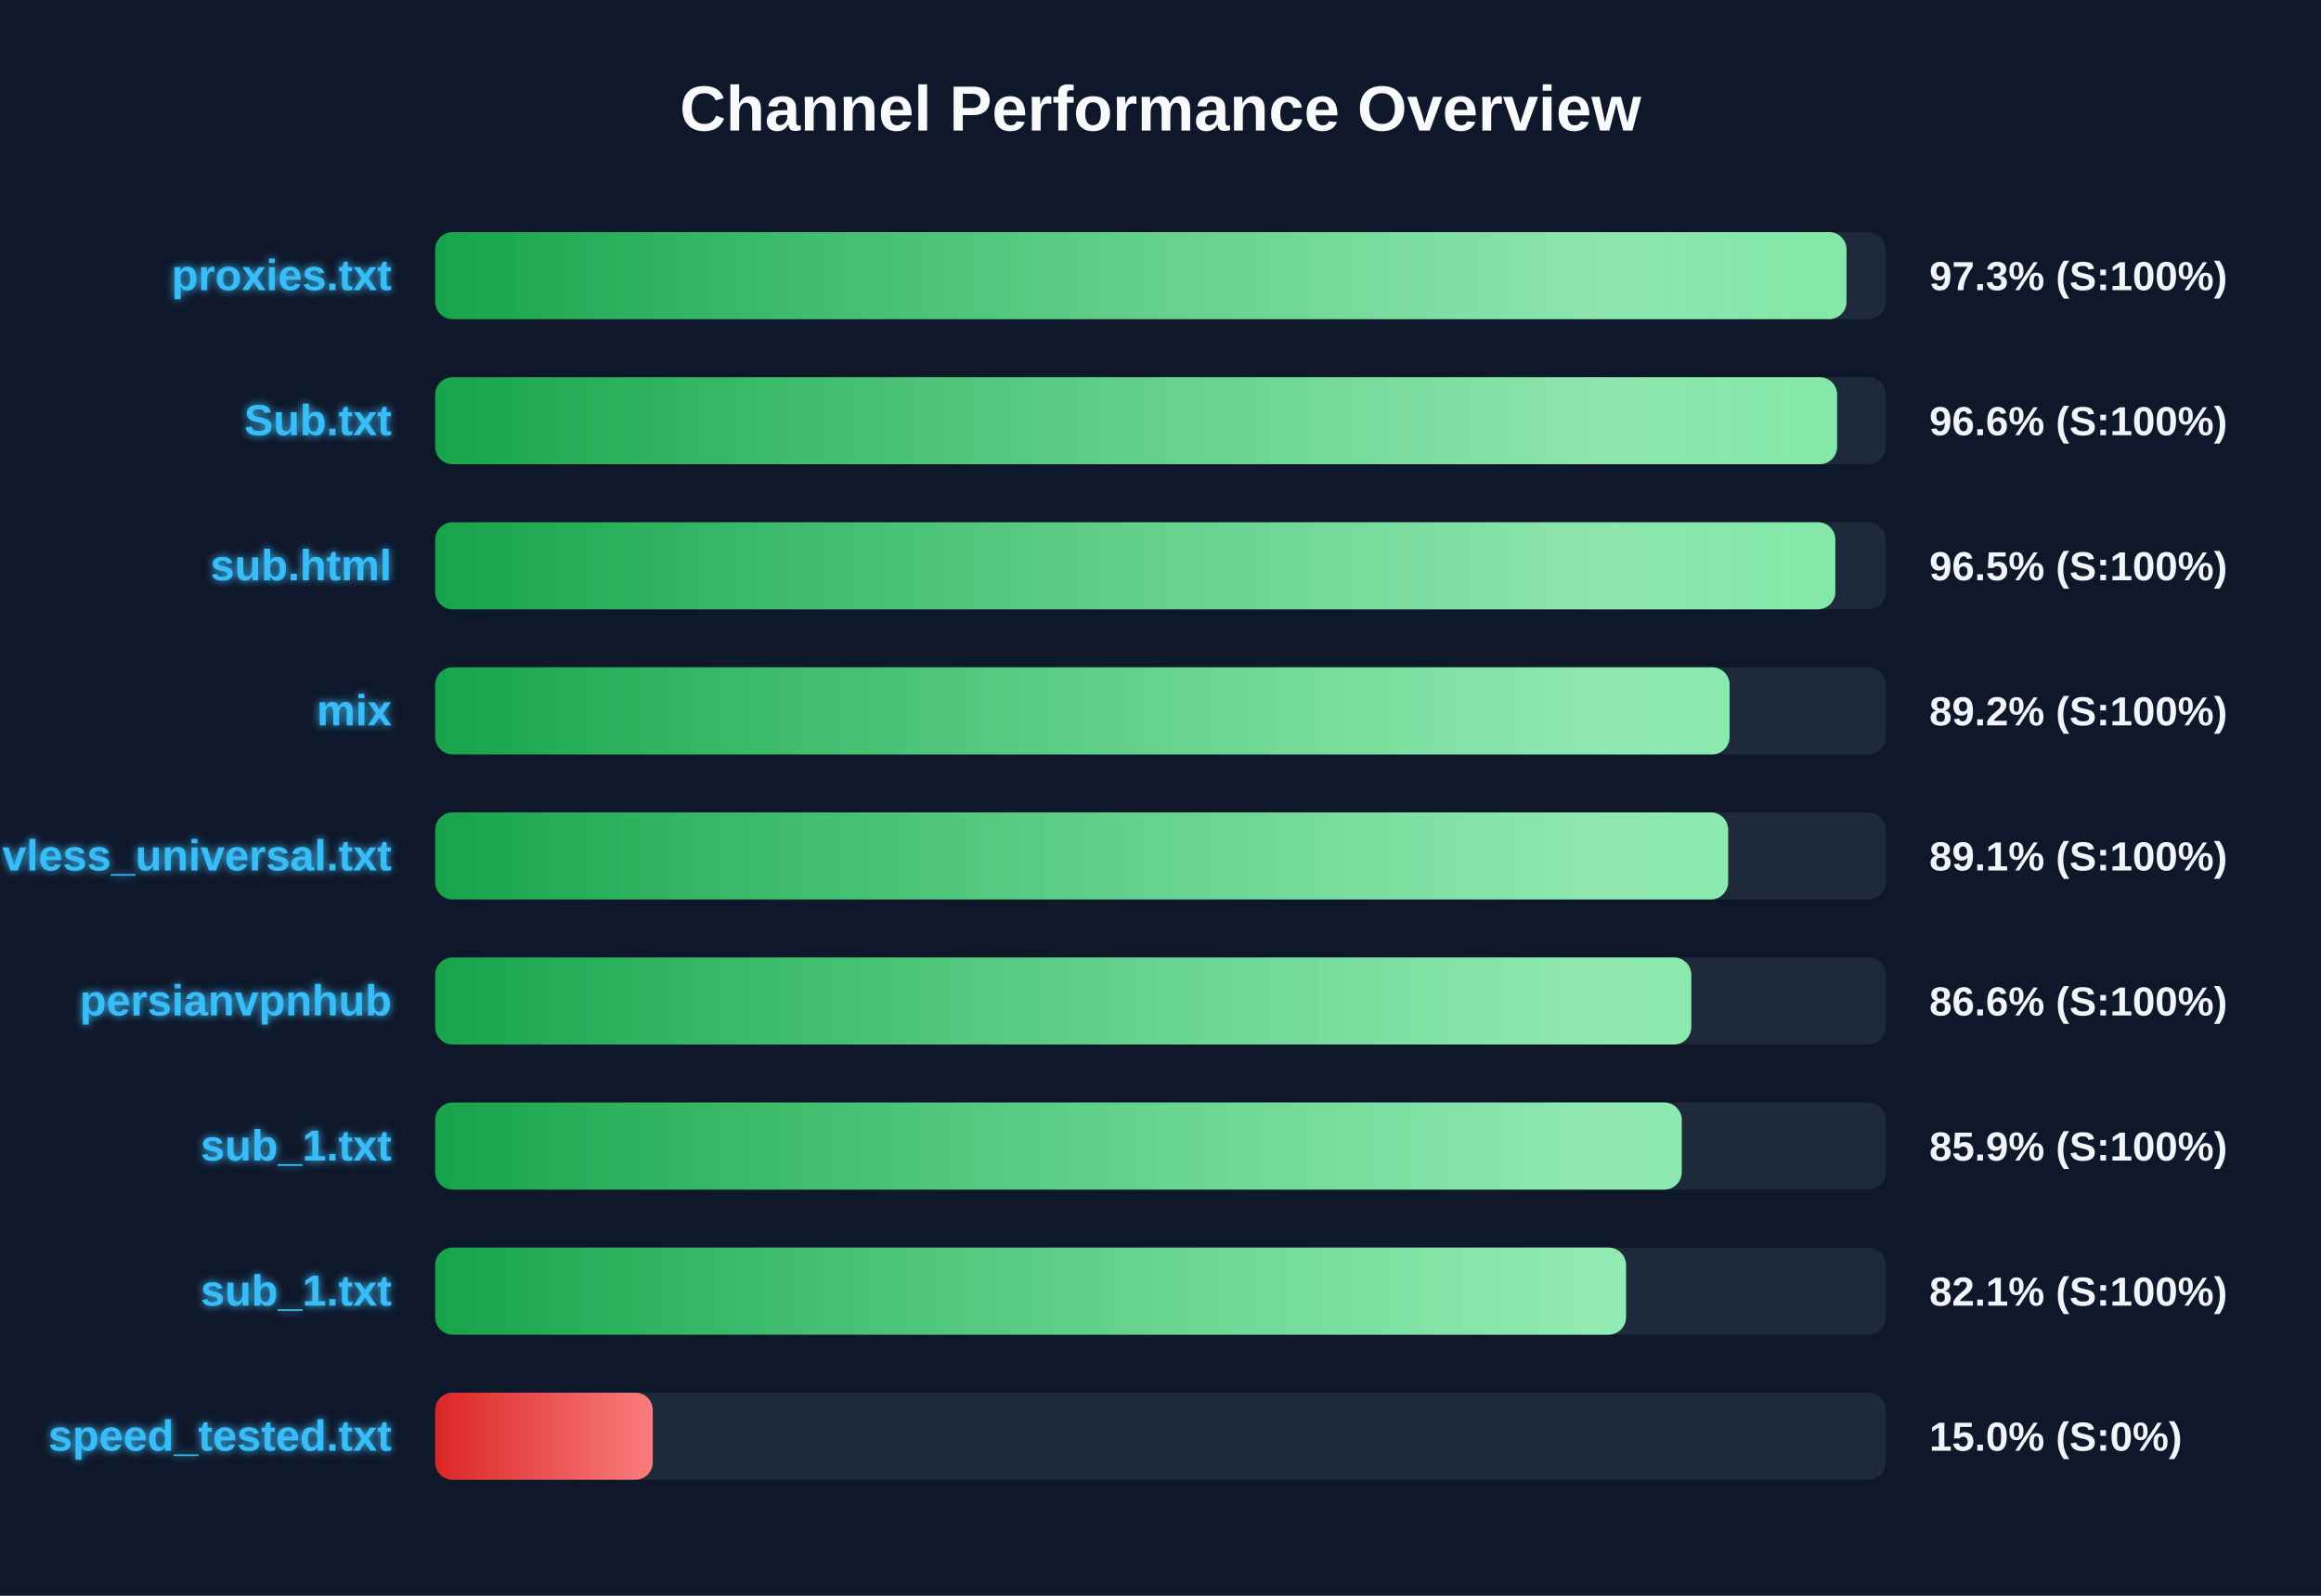
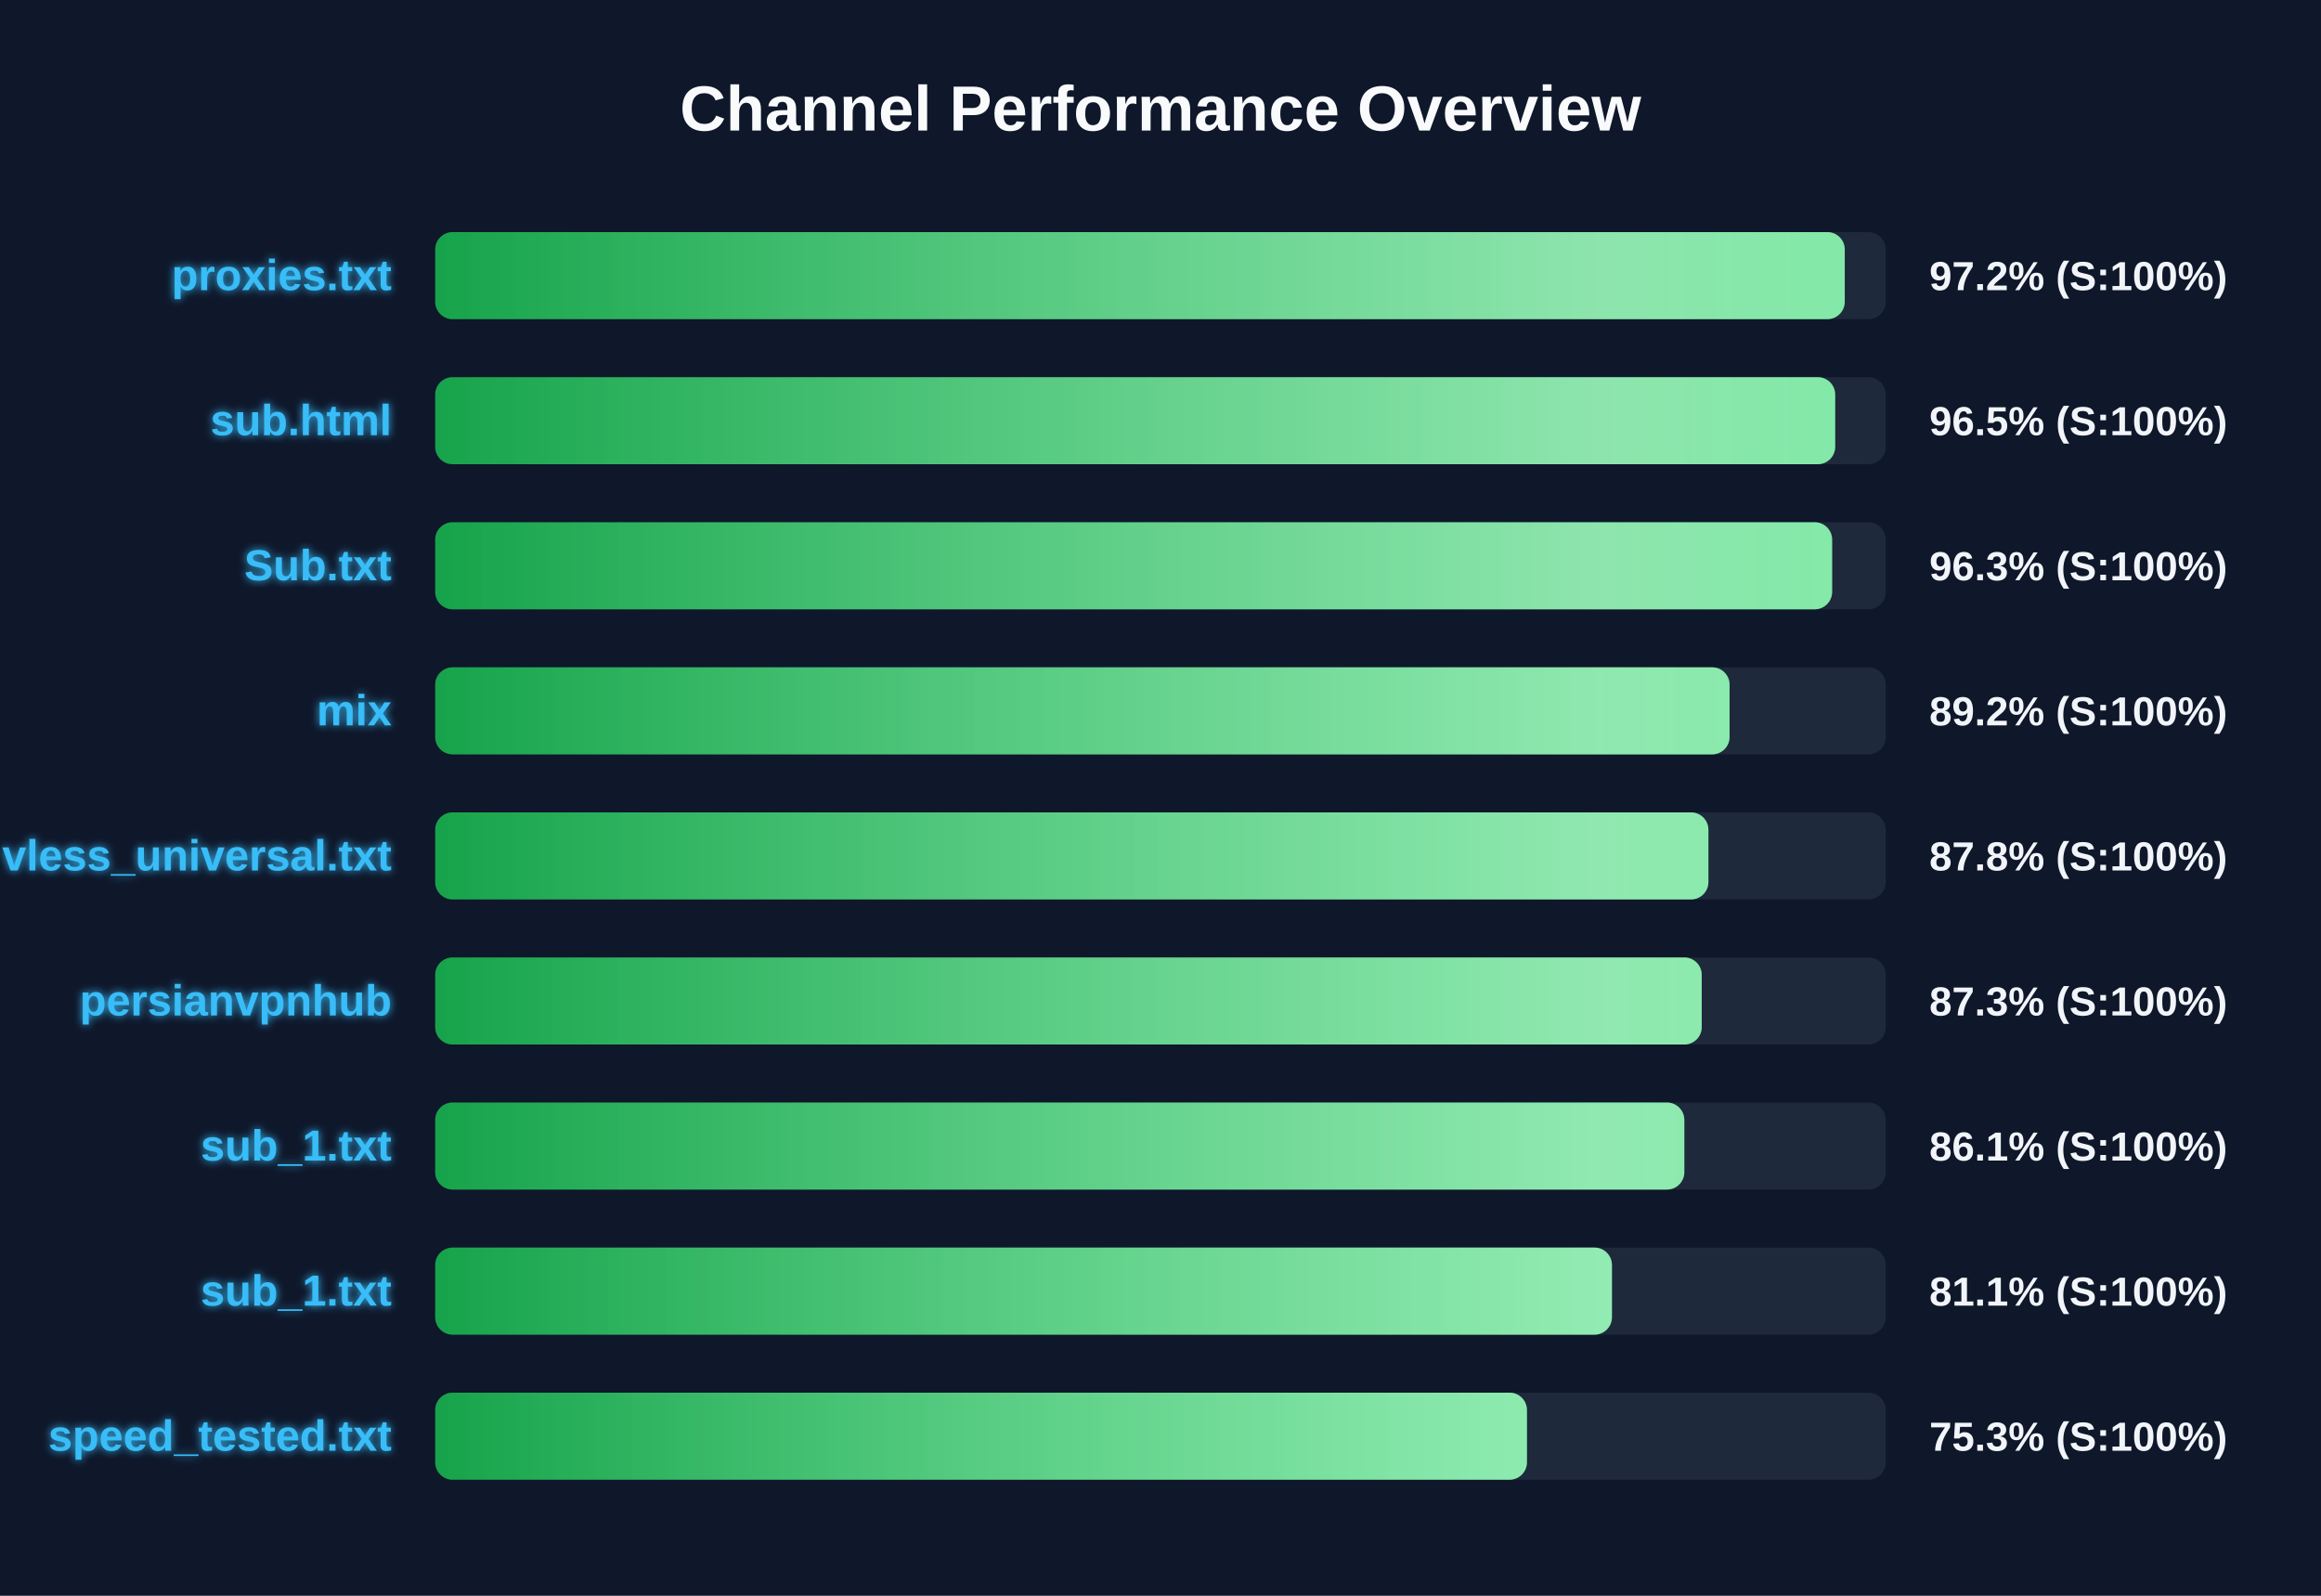
<svg xmlns="http://www.w3.org/2000/svg" width="800" height="550" version="1.1">
  <defs>
    <linearGradient id="grad-green" x1="0%" y1="0%" x2="100%" y2="0%">
      <stop offset="0%" stop-color="#16a34a" />
      <stop offset="100%" stop-color="#4ade80" />
    </linearGradient>
    <linearGradient id="grad-yellow" x1="0%" y1="0%" x2="100%" y2="0%">
      <stop offset="0%" stop-color="#ca8a04" />
      <stop offset="100%" stop-color="#fde047" />
    </linearGradient>
    <linearGradient id="grad-red" x1="0%" y1="0%" x2="100%" y2="0%">
      <stop offset="0%" stop-color="#dc2626" />
      <stop offset="100%" stop-color="#f87171" />
    </linearGradient>
    <linearGradient id="shimmer" x1="0%" y1="0%" x2="100%" y2="0%">
      <stop offset="0%" stop-color="rgba(255,255,255,0)" />
      <stop offset="50%" stop-color="rgba(255,255,255,0.4)" />
      <stop offset="100%" stop-color="rgba(255,255,255,0)" />
    </linearGradient>
    <filter id="glow" x="-20%" y="-20%" width="140%" height="140%">
      <feGaussianBlur stdDeviation="1.5" result="blur" />
      <feComposite in="SourceGraphic" in2="blur" operator="over" />
    </filter>
  </defs>
  <style>
        .bg-rect { fill: #0f172a; }
        .title { font: bold 22px 'Segoe UI', Arial, sans-serif; fill: #f8fafc; }
        .row { font: bold 15px 'Segoe UI', Arial, sans-serif; fill: #38bdf8; filter: url(#glow); }
        .score { font: bold 14px 'Segoe UI', Arial, sans-serif; fill: #f1f5f9; }
        @keyframes shimmer-anim {
            0% { transform: translateX(-100%); }
            100% { transform: translateX(200%); }
        }
        .shimmer-rect {
            animation: shimmer-anim 2.5s infinite linear;
        }
    </style>
  <rect width="100%" height="100%" class="bg-rect" />
  <text x="400" y="45" text-anchor="middle" class="title">Channel Performance Overview</text>
  <rect x="150" y="80" width="500" height="30" fill="#1e293b" rx="6" />
  <clipPath id="clip-0">
-     <rect x="150" y="80" width="486.45" height="30" rx="6" />
+     <rect x="150" y="80" width="485.85" height="30" rx="6" />
  </clipPath>
-   <rect x="150" y="80" width="486.45" height="30" fill="url(#grad-green)" rx="6" />
+   <rect x="150" y="80" width="485.85" height="30" fill="url(#grad-green)" rx="6" />
  <g clip-path="url(#clip-0)">
    <rect x="150" y="80" width="100%" height="30" fill="url(#shimmer)" class="shimmer-rect" />
  </g>
  <text x="135" y="100" text-anchor="end" class="row">proxies.txt</text>
-   <text x="665" y="100" text-anchor="start" class="score">97.3% (S:100%)</text>
+   <text x="665" y="100" text-anchor="start" class="score">97.2% (S:100%)</text>
  <rect x="150" y="130" width="500" height="30" fill="#1e293b" rx="6" />
  <clipPath id="clip-1">
-     <rect x="150" y="130" width="483.2" height="30" rx="6" />
+     <rect x="150" y="130" width="482.55" height="30" rx="6" />
  </clipPath>
-   <rect x="150" y="130" width="483.2" height="30" fill="url(#grad-green)" rx="6" />
+   <rect x="150" y="130" width="482.55" height="30" fill="url(#grad-green)" rx="6" />
  <g clip-path="url(#clip-1)">
    <rect x="150" y="130" width="100%" height="30" fill="url(#shimmer)" class="shimmer-rect" />
  </g>
-   <text x="135" y="150" text-anchor="end" class="row">Sub.txt</text>
-   <text x="665" y="150" text-anchor="start" class="score">96.6% (S:100%)</text>
+   <text x="135" y="150" text-anchor="end" class="row">sub.html</text>
+   <text x="665" y="150" text-anchor="start" class="score">96.5% (S:100%)</text>
  <rect x="150" y="180" width="500" height="30" fill="#1e293b" rx="6" />
  <clipPath id="clip-2">
-     <rect x="150" y="180" width="482.6" height="30" rx="6" />
+     <rect x="150" y="180" width="481.5" height="30" rx="6" />
  </clipPath>
-   <rect x="150" y="180" width="482.6" height="30" fill="url(#grad-green)" rx="6" />
+   <rect x="150" y="180" width="481.5" height="30" fill="url(#grad-green)" rx="6" />
  <g clip-path="url(#clip-2)">
    <rect x="150" y="180" width="100%" height="30" fill="url(#shimmer)" class="shimmer-rect" />
  </g>
-   <text x="135" y="200" text-anchor="end" class="row">sub.html</text>
-   <text x="665" y="200" text-anchor="start" class="score">96.5% (S:100%)</text>
+   <text x="135" y="200" text-anchor="end" class="row">Sub.txt</text>
+   <text x="665" y="200" text-anchor="start" class="score">96.3% (S:100%)</text>
  <rect x="150" y="230" width="500" height="30" fill="#1e293b" rx="6" />
  <clipPath id="clip-3">
    <rect x="150" y="230" width="446.15" height="30" rx="6" />
  </clipPath>
  <rect x="150" y="230" width="446.15" height="30" fill="url(#grad-green)" rx="6" />
  <g clip-path="url(#clip-3)">
    <rect x="150" y="230" width="100%" height="30" fill="url(#shimmer)" class="shimmer-rect" />
  </g>
  <text x="135" y="250" text-anchor="end" class="row">mix</text>
  <text x="665" y="250" text-anchor="start" class="score">89.2% (S:100%)</text>
  <rect x="150" y="280" width="500" height="30" fill="#1e293b" rx="6" />
  <clipPath id="clip-4">
-     <rect x="150" y="280" width="445.65" height="30" rx="6" />
+     <rect x="150" y="280" width="438.85" height="30" rx="6" />
  </clipPath>
-   <rect x="150" y="280" width="445.65" height="30" fill="url(#grad-green)" rx="6" />
+   <rect x="150" y="280" width="438.85" height="30" fill="url(#grad-green)" rx="6" />
  <g clip-path="url(#clip-4)">
    <rect x="150" y="280" width="100%" height="30" fill="url(#shimmer)" class="shimmer-rect" />
  </g>
  <text x="135" y="300" text-anchor="end" class="row">vless_universal.txt</text>
-   <text x="665" y="300" text-anchor="start" class="score">89.1% (S:100%)</text>
+   <text x="665" y="300" text-anchor="start" class="score">87.8% (S:100%)</text>
  <rect x="150" y="330" width="500" height="30" fill="#1e293b" rx="6" />
  <clipPath id="clip-5">
-     <rect x="150" y="330" width="432.95" height="30" rx="6" />
+     <rect x="150" y="330" width="436.55" height="30" rx="6" />
  </clipPath>
-   <rect x="150" y="330" width="432.95" height="30" fill="url(#grad-green)" rx="6" />
+   <rect x="150" y="330" width="436.55" height="30" fill="url(#grad-green)" rx="6" />
  <g clip-path="url(#clip-5)">
    <rect x="150" y="330" width="100%" height="30" fill="url(#shimmer)" class="shimmer-rect" />
  </g>
  <text x="135" y="350" text-anchor="end" class="row">persianvpnhub</text>
-   <text x="665" y="350" text-anchor="start" class="score">86.6% (S:100%)</text>
+   <text x="665" y="350" text-anchor="start" class="score">87.3% (S:100%)</text>
  <rect x="150" y="380" width="500" height="30" fill="#1e293b" rx="6" />
  <clipPath id="clip-6">
-     <rect x="150" y="380" width="429.65" height="30" rx="6" />
+     <rect x="150" y="380" width="430.55" height="30" rx="6" />
  </clipPath>
-   <rect x="150" y="380" width="429.65" height="30" fill="url(#grad-green)" rx="6" />
+   <rect x="150" y="380" width="430.55" height="30" fill="url(#grad-green)" rx="6" />
  <g clip-path="url(#clip-6)">
    <rect x="150" y="380" width="100%" height="30" fill="url(#shimmer)" class="shimmer-rect" />
  </g>
  <text x="135" y="400" text-anchor="end" class="row">sub_1.txt</text>
-   <text x="665" y="400" text-anchor="start" class="score">85.9% (S:100%)</text>
+   <text x="665" y="400" text-anchor="start" class="score">86.1% (S:100%)</text>
  <rect x="150" y="430" width="500" height="30" fill="#1e293b" rx="6" />
  <clipPath id="clip-7">
-     <rect x="150" y="430" width="410.45" height="30" rx="6" />
+     <rect x="150" y="430" width="405.6" height="30" rx="6" />
  </clipPath>
-   <rect x="150" y="430" width="410.45" height="30" fill="url(#grad-green)" rx="6" />
+   <rect x="150" y="430" width="405.6" height="30" fill="url(#grad-green)" rx="6" />
  <g clip-path="url(#clip-7)">
    <rect x="150" y="430" width="100%" height="30" fill="url(#shimmer)" class="shimmer-rect" />
  </g>
  <text x="135" y="450" text-anchor="end" class="row">sub_1.txt</text>
-   <text x="665" y="450" text-anchor="start" class="score">82.1% (S:100%)</text>
+   <text x="665" y="450" text-anchor="start" class="score">81.1% (S:100%)</text>
  <rect x="150" y="480" width="500" height="30" fill="#1e293b" rx="6" />
  <clipPath id="clip-8">
-     <rect x="150" y="480" width="75.0" height="30" rx="6" />
+     <rect x="150" y="480" width="376.3" height="30" rx="6" />
  </clipPath>
-   <rect x="150" y="480" width="75.0" height="30" fill="url(#grad-red)" rx="6" />
+   <rect x="150" y="480" width="376.3" height="30" fill="url(#grad-green)" rx="6" />
  <g clip-path="url(#clip-8)">
    <rect x="150" y="480" width="100%" height="30" fill="url(#shimmer)" class="shimmer-rect" />
  </g>
  <text x="135" y="500" text-anchor="end" class="row">speed_tested.txt</text>
-   <text x="665" y="500" text-anchor="start" class="score">15.0% (S:0%)</text>
+   <text x="665" y="500" text-anchor="start" class="score">75.3% (S:100%)</text>
</svg>
